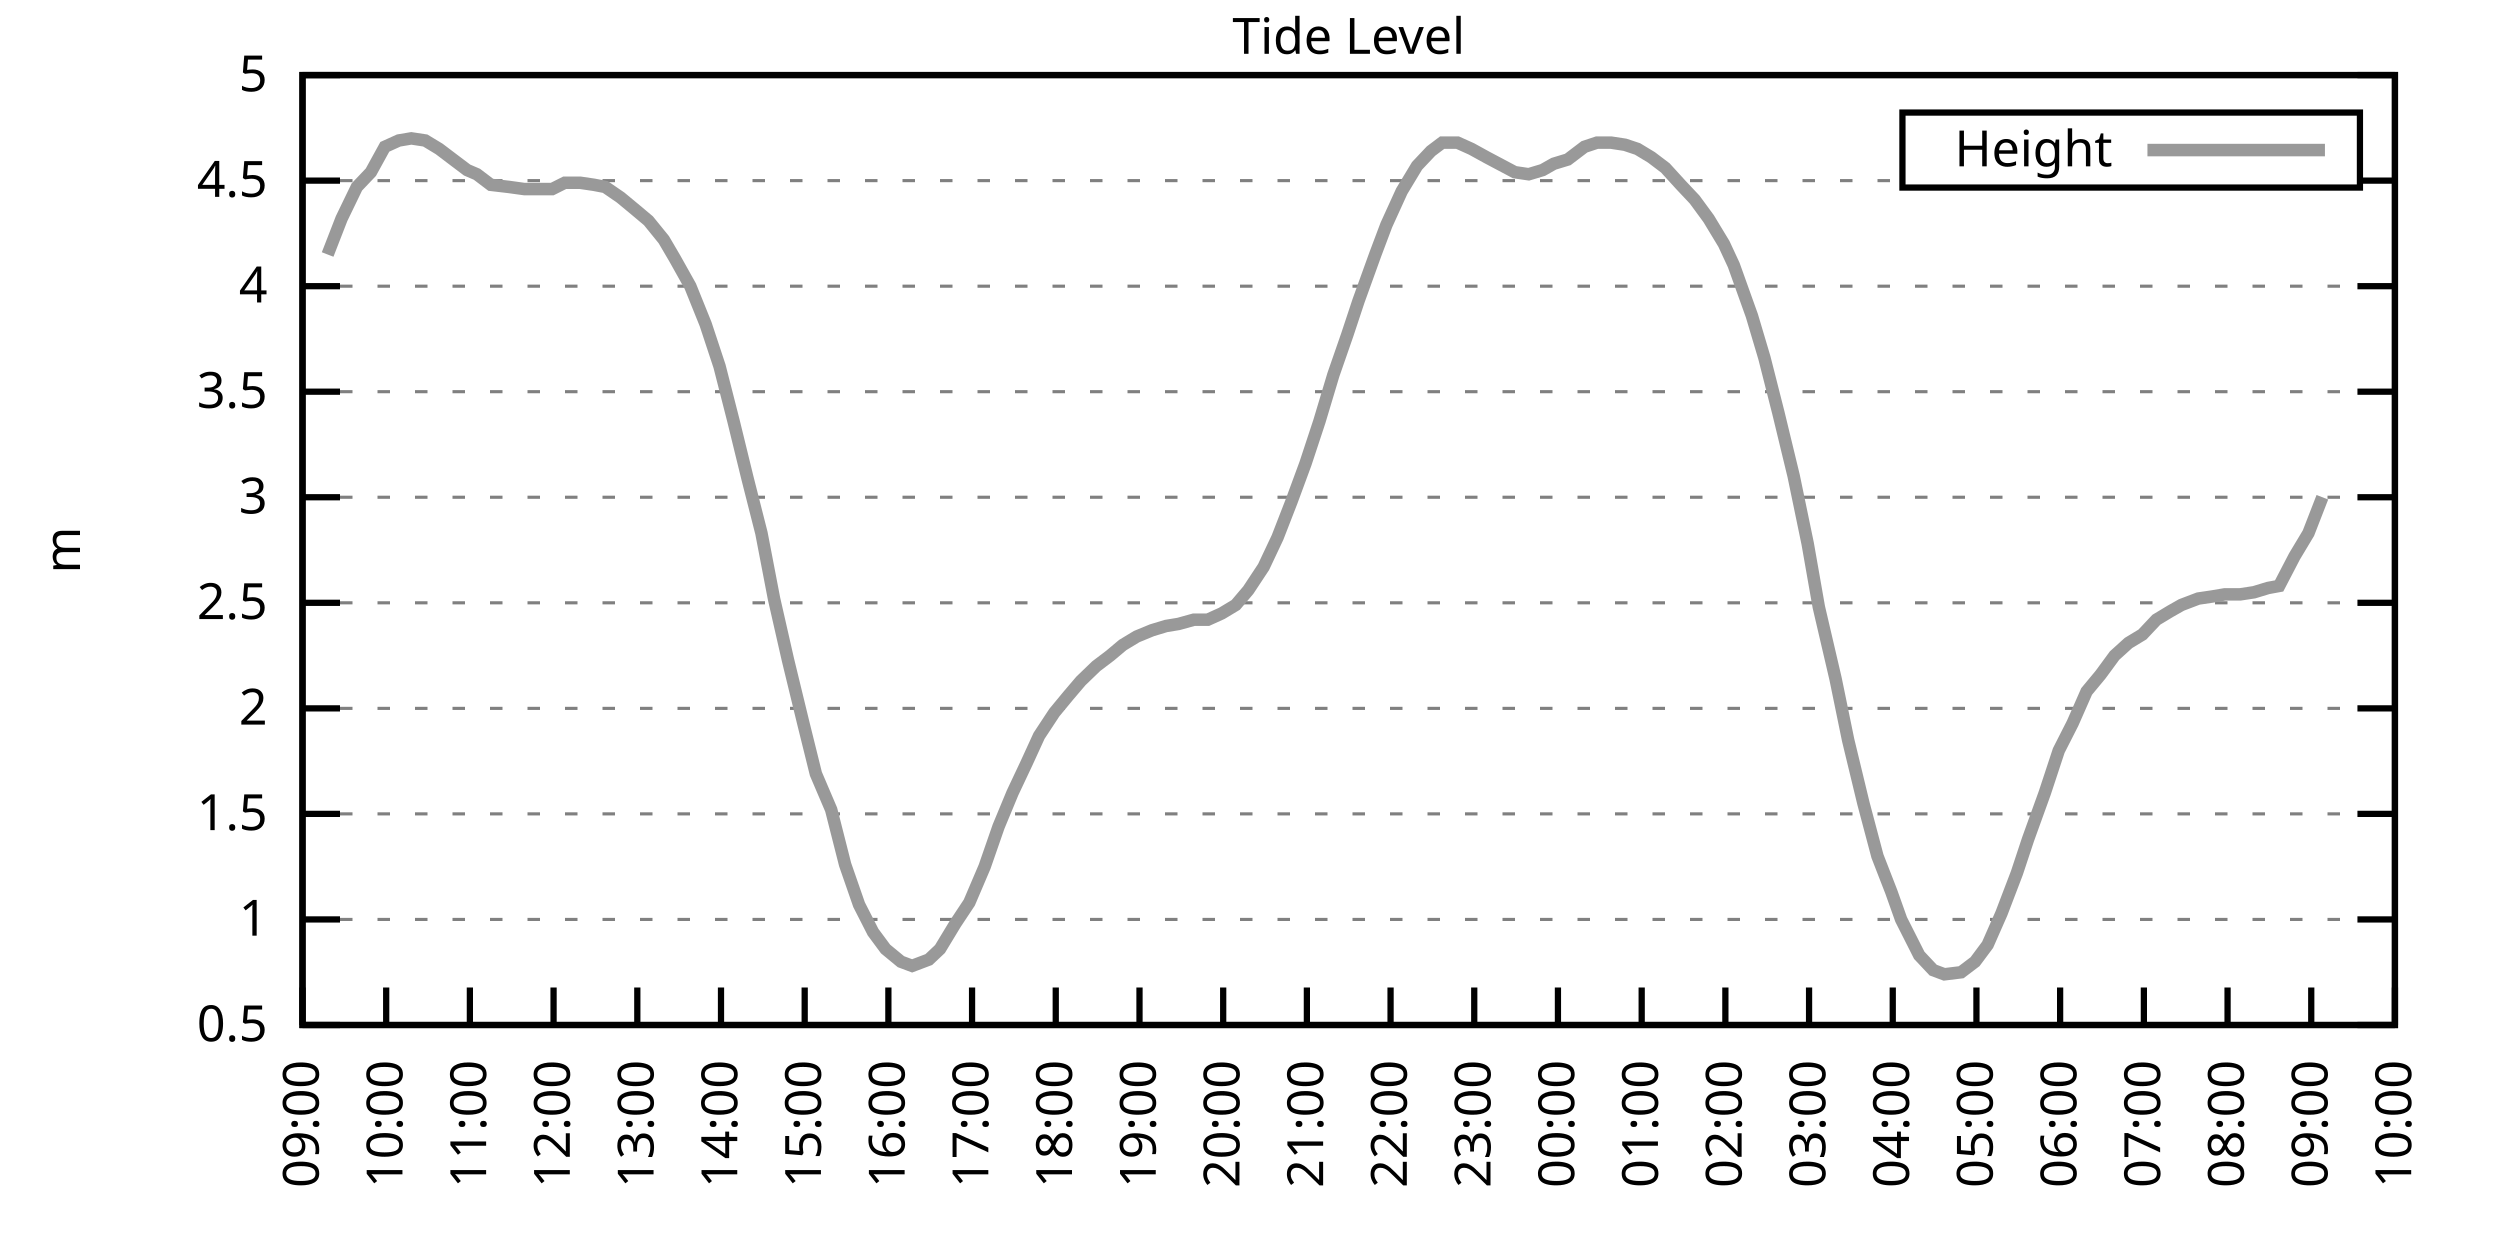
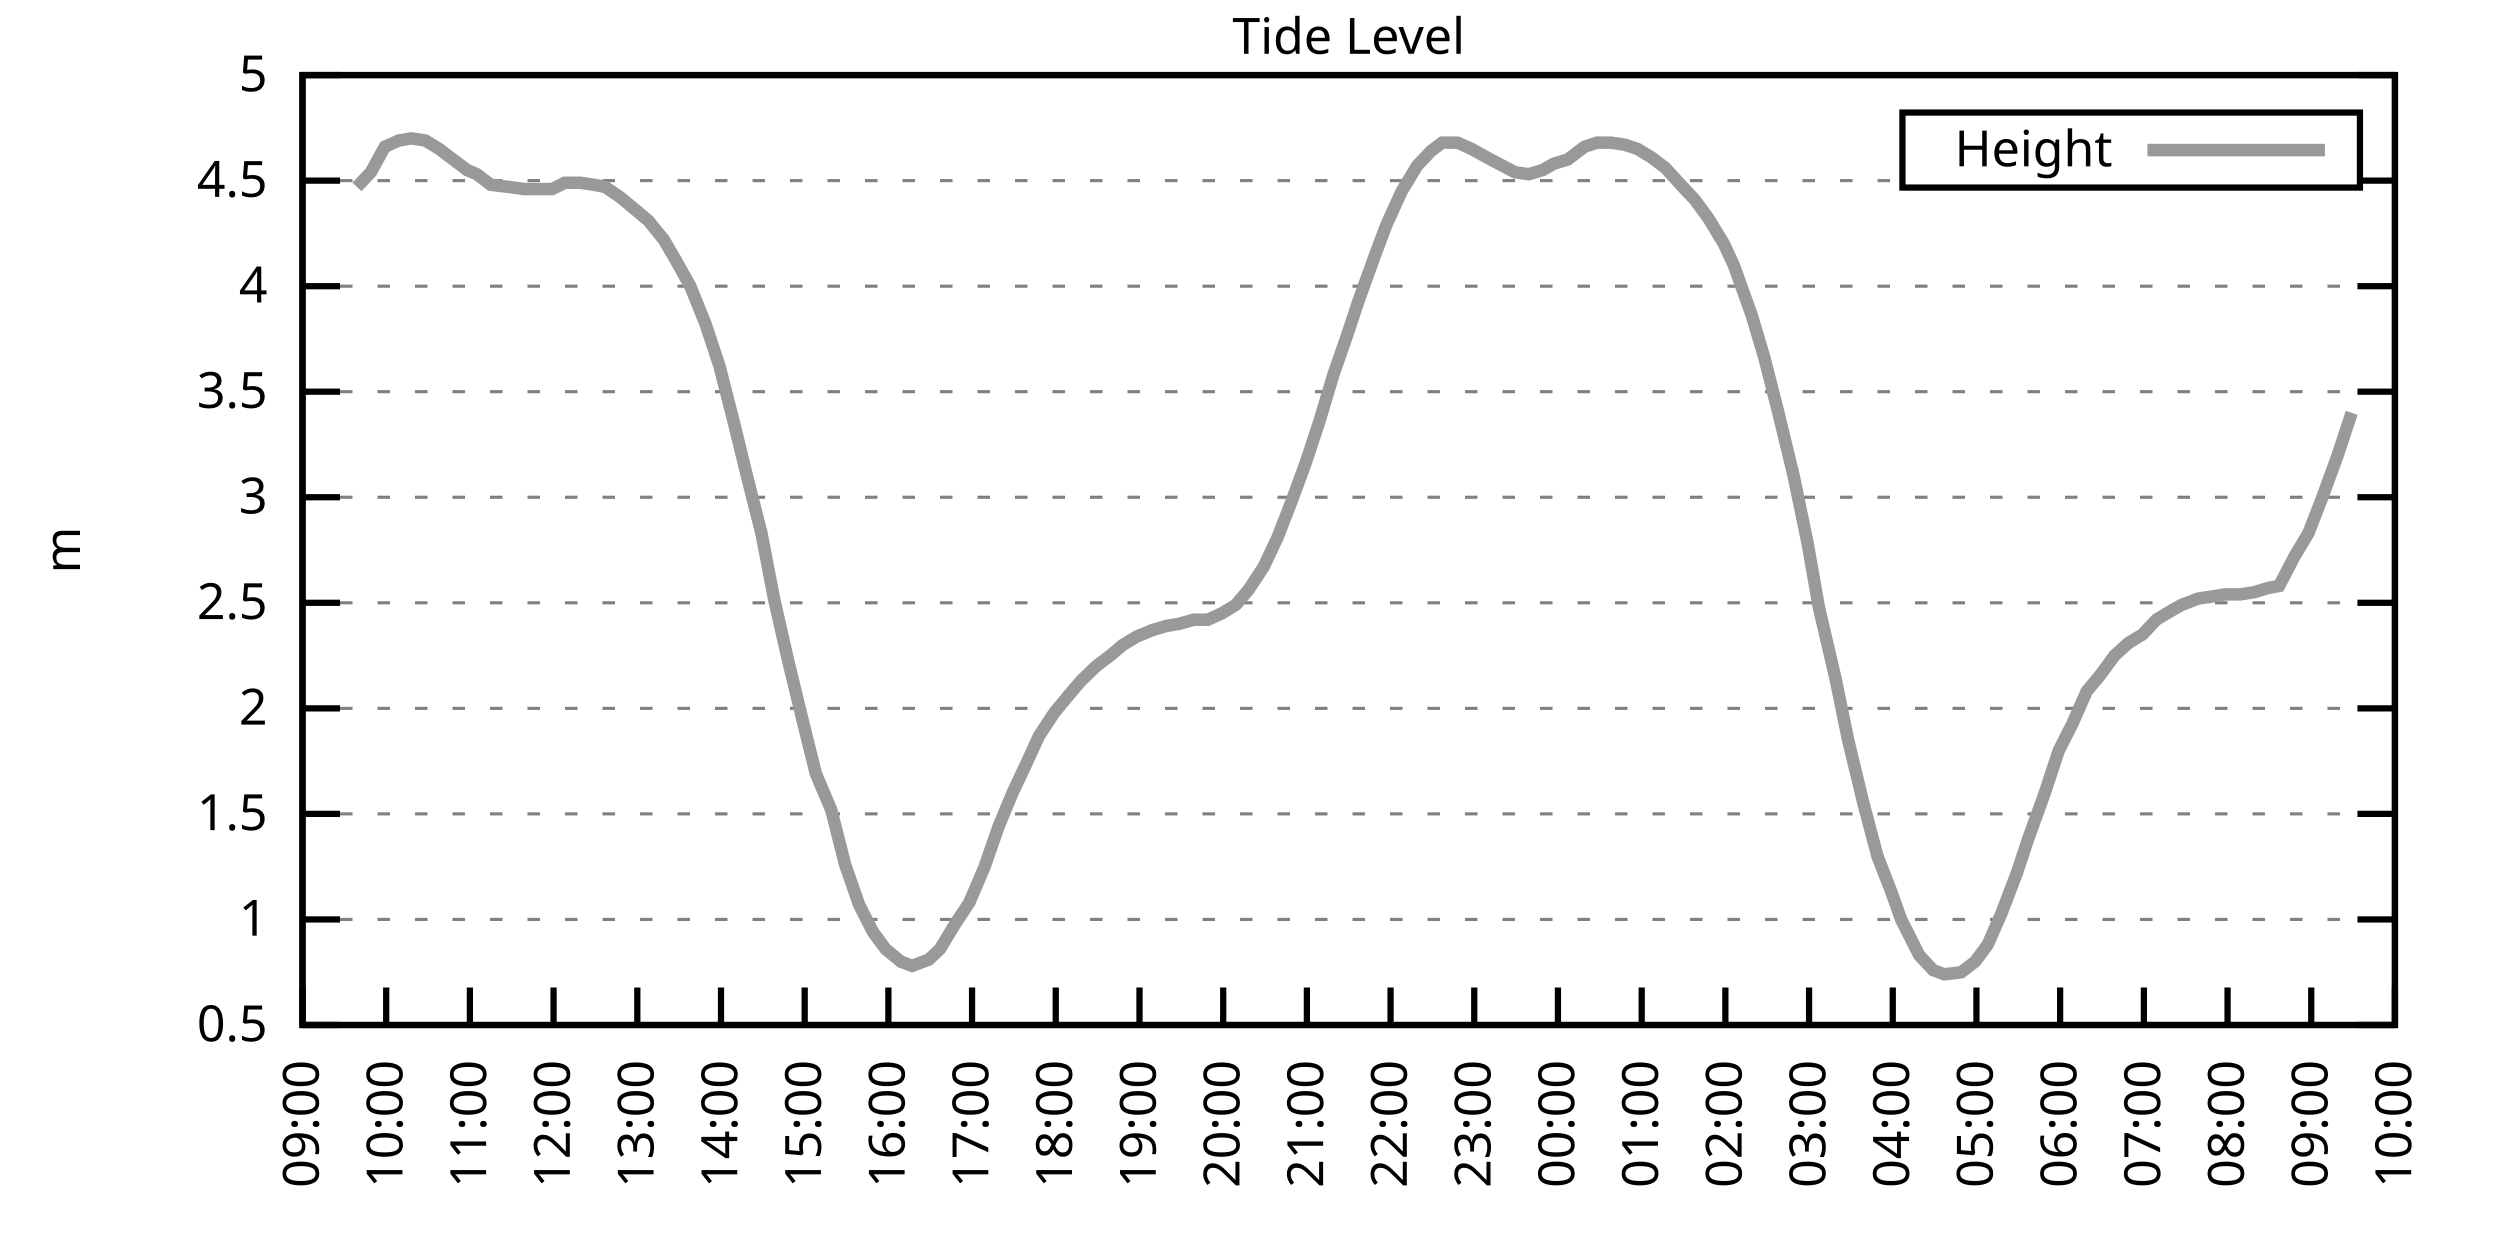
<svg xmlns="http://www.w3.org/2000/svg" xmlns:xlink="http://www.w3.org/1999/xlink" width="400" height="200" viewBox="0 0 400 200">
  <g id="gnuplot_canvas">
    <rect x="0" y="0" width="400" height="200" fill="none" />
    <defs>
      <circle id="gpDot" r="0.5" stroke-width="0.5" stroke="currentColor" />
      <path id="gpPt0" stroke-width="0.333" stroke="currentColor" d="M-1,0 h2 M0,-1 v2" />
      <path id="gpPt1" stroke-width="0.333" stroke="currentColor" d="M-1,-1 L1,1 M1,-1 L-1,1" />
      <path id="gpPt2" stroke-width="0.333" stroke="currentColor" d="M-1,0 L1,0 M0,-1 L0,1 M-1,-1 L1,1 M-1,1 L1,-1" />
      <rect id="gpPt3" stroke-width="0.333" stroke="currentColor" x="-1" y="-1" width="2" height="2" />
      <rect id="gpPt4" stroke-width="0.333" stroke="currentColor" fill="currentColor" x="-1" y="-1" width="2" height="2" />
      <circle id="gpPt5" stroke-width="0.333" stroke="currentColor" cx="0" cy="0" r="1" />
      <use xlink:href="#gpPt5" id="gpPt6" fill="currentColor" stroke="none" />
      <path id="gpPt7" stroke-width="0.333" stroke="currentColor" d="M0,-1.33 L-1.33,0.67 L1.33,0.67 z" />
      <use xlink:href="#gpPt7" id="gpPt8" fill="currentColor" stroke="none" />
      <use xlink:href="#gpPt7" id="gpPt9" stroke="currentColor" transform="rotate(180)" />
      <use xlink:href="#gpPt9" id="gpPt10" fill="currentColor" stroke="none" />
      <use xlink:href="#gpPt3" id="gpPt11" stroke="currentColor" transform="rotate(45)" />
      <use xlink:href="#gpPt11" id="gpPt12" fill="currentColor" stroke="none" />
      <path id="gpPt13" stroke-width="0.333" stroke="currentColor" d="M0,1.330 L1.265,0.411 L0.782,-1.067 L-0.782,-1.076 L-1.265,0.411 z" />
      <use xlink:href="#gpPt13" id="gpPt14" fill="currentColor" stroke="none" />
      <filter id="textbox" filterUnits="objectBoundingBox" x="0" y="0" height="1" width="1">
        <feFlood flood-color="white" flood-opacity="1" result="bgnd" />
        <feComposite in="SourceGraphic" in2="bgnd" operator="atop" />
      </filter>
      <filter id="greybox" filterUnits="objectBoundingBox" x="0" y="0" height="1" width="1">
        <feFlood flood-color="lightgrey" flood-opacity="1" result="grey" />
        <feComposite in="SourceGraphic" in2="grey" operator="atop" />
      </filter>
    </defs>
    <g fill="none" color="white" stroke="currentColor" stroke-width="1.00" stroke-linecap="butt" stroke-linejoin="miter">
</g>
    <g fill="none" color="black" stroke="currentColor" stroke-width="1.00" stroke-linecap="butt" stroke-linejoin="miter">
      <g stroke="none" shape-rendering="crispEdges">
        <polygon fill="rgb(255, 255, 255)" points="48.40,164.00 383.18,164.00 383.18,12.02 48.40,12.02 " />
      </g>
    </g>
    <g fill="none" color="black" stroke="currentColor" stroke-width="1.00" stroke-linecap="butt" stroke-linejoin="miter">
</g>
    <g fill="none" color="black" stroke="black" stroke-width="0.50" stroke-linecap="butt" stroke-linejoin="miter">
</g>
    <g fill="none" color="gray" stroke="currentColor" stroke-width="0.50" stroke-linecap="butt" stroke-linejoin="miter">
      <path stroke="gray" stroke-dasharray="2,4" class="gridline" d="M48.40,164.00 L383.19,164.00  " />
    </g>
    <g fill="none" color="gray" stroke="gray" stroke-width="1.00" stroke-linecap="butt" stroke-linejoin="miter">
</g>
    <g fill="none" color="black" stroke="currentColor" stroke-width="1.00" stroke-linecap="butt" stroke-linejoin="miter">
      <path stroke="black" d="M48.40,164.00 L54.40,164.00 M383.19,164.00 L377.19,164.00  " />
      <g transform="translate(42.80,166.60)" stroke="none" fill="black" font-family="Sans" font-size="8.00" text-anchor="end">
        <text>
          <tspan font-family="Sans"> 0.5</tspan>
        </text>
      </g>
    </g>
    <g fill="none" color="black" stroke="currentColor" stroke-width="1.00" stroke-linecap="butt" stroke-linejoin="miter">
</g>
    <g fill="none" color="black" stroke="black" stroke-width="0.50" stroke-linecap="butt" stroke-linejoin="miter">
</g>
    <g fill="none" color="gray" stroke="currentColor" stroke-width="0.50" stroke-linecap="butt" stroke-linejoin="miter">
      <path stroke="gray" stroke-dasharray="2,4" class="gridline" d="M48.40,147.11 L383.19,147.11  " />
    </g>
    <g fill="none" color="gray" stroke="gray" stroke-width="1.00" stroke-linecap="butt" stroke-linejoin="miter">
</g>
    <g fill="none" color="black" stroke="currentColor" stroke-width="1.00" stroke-linecap="butt" stroke-linejoin="miter">
      <path stroke="black" d="M48.40,147.11 L54.40,147.11 M383.19,147.11 L377.19,147.11  " />
      <g transform="translate(42.80,149.71)" stroke="none" fill="black" font-family="Sans" font-size="8.00" text-anchor="end">
        <text>
          <tspan font-family="Sans"> 1</tspan>
        </text>
      </g>
    </g>
    <g fill="none" color="black" stroke="currentColor" stroke-width="1.00" stroke-linecap="butt" stroke-linejoin="miter">
</g>
    <g fill="none" color="black" stroke="black" stroke-width="0.50" stroke-linecap="butt" stroke-linejoin="miter">
</g>
    <g fill="none" color="gray" stroke="currentColor" stroke-width="0.50" stroke-linecap="butt" stroke-linejoin="miter">
      <path stroke="gray" stroke-dasharray="2,4" class="gridline" d="M48.40,130.22 L383.19,130.22  " />
    </g>
    <g fill="none" color="gray" stroke="gray" stroke-width="1.00" stroke-linecap="butt" stroke-linejoin="miter">
</g>
    <g fill="none" color="black" stroke="currentColor" stroke-width="1.00" stroke-linecap="butt" stroke-linejoin="miter">
      <path stroke="black" d="M48.40,130.22 L54.40,130.22 M383.19,130.22 L377.19,130.22  " />
      <g transform="translate(42.80,132.82)" stroke="none" fill="black" font-family="Sans" font-size="8.00" text-anchor="end">
        <text>
          <tspan font-family="Sans"> 1.5</tspan>
        </text>
      </g>
    </g>
    <g fill="none" color="black" stroke="currentColor" stroke-width="1.00" stroke-linecap="butt" stroke-linejoin="miter">
</g>
    <g fill="none" color="black" stroke="black" stroke-width="0.50" stroke-linecap="butt" stroke-linejoin="miter">
</g>
    <g fill="none" color="gray" stroke="currentColor" stroke-width="0.50" stroke-linecap="butt" stroke-linejoin="miter">
      <path stroke="gray" stroke-dasharray="2,4" class="gridline" d="M48.40,113.34 L383.19,113.34  " />
    </g>
    <g fill="none" color="gray" stroke="gray" stroke-width="1.00" stroke-linecap="butt" stroke-linejoin="miter">
</g>
    <g fill="none" color="black" stroke="currentColor" stroke-width="1.00" stroke-linecap="butt" stroke-linejoin="miter">
      <path stroke="black" d="M48.40,113.34 L54.40,113.34 M383.19,113.34 L377.19,113.34  " />
      <g transform="translate(42.80,115.94)" stroke="none" fill="black" font-family="Sans" font-size="8.00" text-anchor="end">
        <text>
          <tspan font-family="Sans"> 2</tspan>
        </text>
      </g>
    </g>
    <g fill="none" color="black" stroke="currentColor" stroke-width="1.00" stroke-linecap="butt" stroke-linejoin="miter">
</g>
    <g fill="none" color="black" stroke="black" stroke-width="0.50" stroke-linecap="butt" stroke-linejoin="miter">
</g>
    <g fill="none" color="gray" stroke="currentColor" stroke-width="0.50" stroke-linecap="butt" stroke-linejoin="miter">
      <path stroke="gray" stroke-dasharray="2,4" class="gridline" d="M48.40,96.45 L383.19,96.45  " />
    </g>
    <g fill="none" color="gray" stroke="gray" stroke-width="1.00" stroke-linecap="butt" stroke-linejoin="miter">
</g>
    <g fill="none" color="black" stroke="currentColor" stroke-width="1.00" stroke-linecap="butt" stroke-linejoin="miter">
      <path stroke="black" d="M48.40,96.45 L54.40,96.45 M383.19,96.45 L377.19,96.45  " />
      <g transform="translate(42.80,99.05)" stroke="none" fill="black" font-family="Sans" font-size="8.00" text-anchor="end">
        <text>
          <tspan font-family="Sans"> 2.5</tspan>
        </text>
      </g>
    </g>
    <g fill="none" color="black" stroke="currentColor" stroke-width="1.00" stroke-linecap="butt" stroke-linejoin="miter">
</g>
    <g fill="none" color="black" stroke="black" stroke-width="0.50" stroke-linecap="butt" stroke-linejoin="miter">
</g>
    <g fill="none" color="gray" stroke="currentColor" stroke-width="0.50" stroke-linecap="butt" stroke-linejoin="miter">
      <path stroke="gray" stroke-dasharray="2,4" class="gridline" d="M48.40,79.56 L383.19,79.56  " />
    </g>
    <g fill="none" color="gray" stroke="gray" stroke-width="1.00" stroke-linecap="butt" stroke-linejoin="miter">
</g>
    <g fill="none" color="black" stroke="currentColor" stroke-width="1.00" stroke-linecap="butt" stroke-linejoin="miter">
      <path stroke="black" d="M48.40,79.56 L54.40,79.56 M383.19,79.56 L377.19,79.56  " />
      <g transform="translate(42.80,82.16)" stroke="none" fill="black" font-family="Sans" font-size="8.00" text-anchor="end">
        <text>
          <tspan font-family="Sans"> 3</tspan>
        </text>
      </g>
    </g>
    <g fill="none" color="black" stroke="currentColor" stroke-width="1.00" stroke-linecap="butt" stroke-linejoin="miter">
</g>
    <g fill="none" color="black" stroke="black" stroke-width="0.50" stroke-linecap="butt" stroke-linejoin="miter">
</g>
    <g fill="none" color="gray" stroke="currentColor" stroke-width="0.50" stroke-linecap="butt" stroke-linejoin="miter">
      <path stroke="gray" stroke-dasharray="2,4" class="gridline" d="M48.40,62.67 L383.19,62.67  " />
    </g>
    <g fill="none" color="gray" stroke="gray" stroke-width="1.00" stroke-linecap="butt" stroke-linejoin="miter">
</g>
    <g fill="none" color="black" stroke="currentColor" stroke-width="1.00" stroke-linecap="butt" stroke-linejoin="miter">
      <path stroke="black" d="M48.40,62.67 L54.40,62.67 M383.19,62.67 L377.19,62.67  " />
      <g transform="translate(42.80,65.27)" stroke="none" fill="black" font-family="Sans" font-size="8.00" text-anchor="end">
        <text>
          <tspan font-family="Sans"> 3.5</tspan>
        </text>
      </g>
    </g>
    <g fill="none" color="black" stroke="currentColor" stroke-width="1.00" stroke-linecap="butt" stroke-linejoin="miter">
</g>
    <g fill="none" color="black" stroke="black" stroke-width="0.50" stroke-linecap="butt" stroke-linejoin="miter">
</g>
    <g fill="none" color="gray" stroke="currentColor" stroke-width="0.50" stroke-linecap="butt" stroke-linejoin="miter">
      <path stroke="gray" stroke-dasharray="2,4" class="gridline" d="M48.40,45.79 L383.19,45.79  " />
    </g>
    <g fill="none" color="gray" stroke="gray" stroke-width="1.00" stroke-linecap="butt" stroke-linejoin="miter">
</g>
    <g fill="none" color="black" stroke="currentColor" stroke-width="1.00" stroke-linecap="butt" stroke-linejoin="miter">
      <path stroke="black" d="M48.40,45.79 L54.40,45.79 M383.19,45.79 L377.19,45.79  " />
      <g transform="translate(42.80,48.39)" stroke="none" fill="black" font-family="Sans" font-size="8.00" text-anchor="end">
        <text>
          <tspan font-family="Sans"> 4</tspan>
        </text>
      </g>
    </g>
    <g fill="none" color="black" stroke="currentColor" stroke-width="1.00" stroke-linecap="butt" stroke-linejoin="miter">
</g>
    <g fill="none" color="black" stroke="black" stroke-width="0.50" stroke-linecap="butt" stroke-linejoin="miter">
</g>
    <g fill="none" color="gray" stroke="currentColor" stroke-width="0.50" stroke-linecap="butt" stroke-linejoin="miter">
      <path stroke="gray" stroke-dasharray="2,4" class="gridline" d="M48.40,28.90 L304.39,28.90 M377.59,28.90 L383.19,28.90  " />
    </g>
    <g fill="none" color="gray" stroke="gray" stroke-width="1.00" stroke-linecap="butt" stroke-linejoin="miter">
</g>
    <g fill="none" color="black" stroke="currentColor" stroke-width="1.00" stroke-linecap="butt" stroke-linejoin="miter">
      <path stroke="black" d="M48.40,28.90 L54.40,28.90 M383.19,28.90 L377.19,28.90  " />
      <g transform="translate(42.80,31.50)" stroke="none" fill="black" font-family="Sans" font-size="8.00" text-anchor="end">
        <text>
          <tspan font-family="Sans"> 4.5</tspan>
        </text>
      </g>
    </g>
    <g fill="none" color="black" stroke="currentColor" stroke-width="1.00" stroke-linecap="butt" stroke-linejoin="miter">
</g>
    <g fill="none" color="black" stroke="black" stroke-width="0.50" stroke-linecap="butt" stroke-linejoin="miter">
</g>
    <g fill="none" color="gray" stroke="currentColor" stroke-width="0.50" stroke-linecap="butt" stroke-linejoin="miter">
      <path stroke="gray" stroke-dasharray="2,4" class="gridline" d="M48.40,12.01 L383.19,12.01  " />
    </g>
    <g fill="none" color="gray" stroke="gray" stroke-width="1.00" stroke-linecap="butt" stroke-linejoin="miter">
</g>
    <g fill="none" color="black" stroke="currentColor" stroke-width="1.00" stroke-linecap="butt" stroke-linejoin="miter">
      <path stroke="black" d="M48.40,12.01 L54.40,12.01 M383.19,12.01 L377.19,12.01  " />
      <g transform="translate(42.80,14.61)" stroke="none" fill="black" font-family="Sans" font-size="8.00" text-anchor="end">
        <text>
          <tspan font-family="Sans"> 5</tspan>
        </text>
      </g>
    </g>
    <g fill="none" color="black" stroke="currentColor" stroke-width="1.00" stroke-linecap="butt" stroke-linejoin="miter">
      <path stroke="black" d="M48.40,164.00 L48.40,158.00  " />
      <g transform="translate(51.00,169.60) rotate(270.00)" stroke="none" fill="black" font-family="Sans" font-size="8.00" text-anchor="end">
        <text>
          <tspan font-family="Sans">09:00</tspan>
        </text>
      </g>
    </g>
    <g fill="none" color="black" stroke="currentColor" stroke-width="1.00" stroke-linecap="butt" stroke-linejoin="miter">
      <path stroke="black" d="M61.79,164.00 L61.79,158.00  " />
      <g transform="translate(64.39,169.60) rotate(270.00)" stroke="none" fill="black" font-family="Sans" font-size="8.00" text-anchor="end">
        <text>
          <tspan font-family="Sans">10:00</tspan>
        </text>
      </g>
    </g>
    <g fill="none" color="black" stroke="currentColor" stroke-width="1.00" stroke-linecap="butt" stroke-linejoin="miter">
      <path stroke="black" d="M75.18,164.00 L75.18,158.00  " />
      <g transform="translate(77.78,169.60) rotate(270.00)" stroke="none" fill="black" font-family="Sans" font-size="8.00" text-anchor="end">
        <text>
          <tspan font-family="Sans">11:00</tspan>
        </text>
      </g>
    </g>
    <g fill="none" color="black" stroke="currentColor" stroke-width="1.00" stroke-linecap="butt" stroke-linejoin="miter">
      <path stroke="black" d="M88.57,164.00 L88.57,158.00  " />
      <g transform="translate(91.17,169.60) rotate(270.00)" stroke="none" fill="black" font-family="Sans" font-size="8.00" text-anchor="end">
        <text>
          <tspan font-family="Sans">12:00</tspan>
        </text>
      </g>
    </g>
    <g fill="none" color="black" stroke="currentColor" stroke-width="1.00" stroke-linecap="butt" stroke-linejoin="miter">
      <path stroke="black" d="M101.97,164.00 L101.97,158.00  " />
      <g transform="translate(104.57,169.60) rotate(270.00)" stroke="none" fill="black" font-family="Sans" font-size="8.00" text-anchor="end">
        <text>
          <tspan font-family="Sans">13:00</tspan>
        </text>
      </g>
    </g>
    <g fill="none" color="black" stroke="currentColor" stroke-width="1.00" stroke-linecap="butt" stroke-linejoin="miter">
      <path stroke="black" d="M115.36,164.00 L115.36,158.00  " />
      <g transform="translate(117.96,169.60) rotate(270.00)" stroke="none" fill="black" font-family="Sans" font-size="8.00" text-anchor="end">
        <text>
          <tspan font-family="Sans">14:00</tspan>
        </text>
      </g>
    </g>
    <g fill="none" color="black" stroke="currentColor" stroke-width="1.00" stroke-linecap="butt" stroke-linejoin="miter">
      <path stroke="black" d="M128.75,164.00 L128.75,158.00  " />
      <g transform="translate(131.35,169.60) rotate(270.00)" stroke="none" fill="black" font-family="Sans" font-size="8.00" text-anchor="end">
        <text>
          <tspan font-family="Sans">15:00</tspan>
        </text>
      </g>
    </g>
    <g fill="none" color="black" stroke="currentColor" stroke-width="1.00" stroke-linecap="butt" stroke-linejoin="miter">
      <path stroke="black" d="M142.14,164.00 L142.14,158.00  " />
      <g transform="translate(144.74,169.60) rotate(270.00)" stroke="none" fill="black" font-family="Sans" font-size="8.00" text-anchor="end">
        <text>
          <tspan font-family="Sans">16:00</tspan>
        </text>
      </g>
    </g>
    <g fill="none" color="black" stroke="currentColor" stroke-width="1.00" stroke-linecap="butt" stroke-linejoin="miter">
      <path stroke="black" d="M155.53,164.00 L155.53,158.00  " />
      <g transform="translate(158.13,169.60) rotate(270.00)" stroke="none" fill="black" font-family="Sans" font-size="8.00" text-anchor="end">
        <text>
          <tspan font-family="Sans">17:00</tspan>
        </text>
      </g>
    </g>
    <g fill="none" color="black" stroke="currentColor" stroke-width="1.00" stroke-linecap="butt" stroke-linejoin="miter">
      <path stroke="black" d="M168.92,164.00 L168.92,158.00  " />
      <g transform="translate(171.52,169.60) rotate(270.00)" stroke="none" fill="black" font-family="Sans" font-size="8.00" text-anchor="end">
        <text>
          <tspan font-family="Sans">18:00</tspan>
        </text>
      </g>
    </g>
    <g fill="none" color="black" stroke="currentColor" stroke-width="1.00" stroke-linecap="butt" stroke-linejoin="miter">
      <path stroke="black" d="M182.32,164.00 L182.32,158.00  " />
      <g transform="translate(184.92,169.60) rotate(270.00)" stroke="none" fill="black" font-family="Sans" font-size="8.00" text-anchor="end">
        <text>
          <tspan font-family="Sans">19:00</tspan>
        </text>
      </g>
    </g>
    <g fill="none" color="black" stroke="currentColor" stroke-width="1.00" stroke-linecap="butt" stroke-linejoin="miter">
      <path stroke="black" d="M195.71,164.00 L195.71,158.00  " />
      <g transform="translate(198.31,169.60) rotate(270.00)" stroke="none" fill="black" font-family="Sans" font-size="8.00" text-anchor="end">
        <text>
          <tspan font-family="Sans">20:00</tspan>
        </text>
      </g>
    </g>
    <g fill="none" color="black" stroke="currentColor" stroke-width="1.00" stroke-linecap="butt" stroke-linejoin="miter">
      <path stroke="black" d="M209.10,164.00 L209.10,158.00  " />
      <g transform="translate(211.70,169.60) rotate(270.00)" stroke="none" fill="black" font-family="Sans" font-size="8.00" text-anchor="end">
        <text>
          <tspan font-family="Sans">21:00</tspan>
        </text>
      </g>
    </g>
    <g fill="none" color="black" stroke="currentColor" stroke-width="1.00" stroke-linecap="butt" stroke-linejoin="miter">
      <path stroke="black" d="M222.49,164.00 L222.49,158.00  " />
      <g transform="translate(225.09,169.60) rotate(270.00)" stroke="none" fill="black" font-family="Sans" font-size="8.00" text-anchor="end">
        <text>
          <tspan font-family="Sans">22:00</tspan>
        </text>
      </g>
    </g>
    <g fill="none" color="black" stroke="currentColor" stroke-width="1.00" stroke-linecap="butt" stroke-linejoin="miter">
      <path stroke="black" d="M235.88,164.00 L235.88,158.00  " />
      <g transform="translate(238.48,169.60) rotate(270.00)" stroke="none" fill="black" font-family="Sans" font-size="8.00" text-anchor="end">
        <text>
          <tspan font-family="Sans">23:00</tspan>
        </text>
      </g>
    </g>
    <g fill="none" color="black" stroke="currentColor" stroke-width="1.00" stroke-linecap="butt" stroke-linejoin="miter">
      <path stroke="black" d="M249.27,164.00 L249.27,158.00  " />
      <g transform="translate(251.87,169.60) rotate(270.00)" stroke="none" fill="black" font-family="Sans" font-size="8.00" text-anchor="end">
        <text>
          <tspan font-family="Sans">00:00</tspan>
        </text>
      </g>
    </g>
    <g fill="none" color="black" stroke="currentColor" stroke-width="1.00" stroke-linecap="butt" stroke-linejoin="miter">
      <path stroke="black" d="M262.67,164.00 L262.67,158.00  " />
      <g transform="translate(265.27,169.60) rotate(270.00)" stroke="none" fill="black" font-family="Sans" font-size="8.00" text-anchor="end">
        <text>
          <tspan font-family="Sans">01:00</tspan>
        </text>
      </g>
    </g>
    <g fill="none" color="black" stroke="currentColor" stroke-width="1.00" stroke-linecap="butt" stroke-linejoin="miter">
      <path stroke="black" d="M276.06,164.00 L276.06,158.00  " />
      <g transform="translate(278.66,169.60) rotate(270.00)" stroke="none" fill="black" font-family="Sans" font-size="8.00" text-anchor="end">
        <text>
          <tspan font-family="Sans">02:00</tspan>
        </text>
      </g>
    </g>
    <g fill="none" color="black" stroke="currentColor" stroke-width="1.00" stroke-linecap="butt" stroke-linejoin="miter">
      <path stroke="black" d="M289.45,164.00 L289.45,158.00  " />
      <g transform="translate(292.05,169.60) rotate(270.00)" stroke="none" fill="black" font-family="Sans" font-size="8.00" text-anchor="end">
        <text>
          <tspan font-family="Sans">03:00</tspan>
        </text>
      </g>
    </g>
    <g fill="none" color="black" stroke="currentColor" stroke-width="1.00" stroke-linecap="butt" stroke-linejoin="miter">
      <path stroke="black" d="M302.84,164.00 L302.84,158.00  " />
      <g transform="translate(305.44,169.60) rotate(270.00)" stroke="none" fill="black" font-family="Sans" font-size="8.00" text-anchor="end">
        <text>
          <tspan font-family="Sans">04:00</tspan>
        </text>
      </g>
    </g>
    <g fill="none" color="black" stroke="currentColor" stroke-width="1.00" stroke-linecap="butt" stroke-linejoin="miter">
      <path stroke="black" d="M316.23,164.00 L316.23,158.00  " />
      <g transform="translate(318.83,169.60) rotate(270.00)" stroke="none" fill="black" font-family="Sans" font-size="8.00" text-anchor="end">
        <text>
          <tspan font-family="Sans">05:00</tspan>
        </text>
      </g>
    </g>
    <g fill="none" color="black" stroke="currentColor" stroke-width="1.00" stroke-linecap="butt" stroke-linejoin="miter">
      <path stroke="black" d="M329.62,164.00 L329.62,158.00  " />
      <g transform="translate(332.22,169.60) rotate(270.00)" stroke="none" fill="black" font-family="Sans" font-size="8.00" text-anchor="end">
        <text>
          <tspan font-family="Sans">06:00</tspan>
        </text>
      </g>
    </g>
    <g fill="none" color="black" stroke="currentColor" stroke-width="1.00" stroke-linecap="butt" stroke-linejoin="miter">
      <path stroke="black" d="M343.02,164.00 L343.02,158.00  " />
      <g transform="translate(345.62,169.60) rotate(270.00)" stroke="none" fill="black" font-family="Sans" font-size="8.00" text-anchor="end">
        <text>
          <tspan font-family="Sans">07:00</tspan>
        </text>
      </g>
    </g>
    <g fill="none" color="black" stroke="currentColor" stroke-width="1.00" stroke-linecap="butt" stroke-linejoin="miter">
      <path stroke="black" d="M356.41,164.00 L356.41,158.00  " />
      <g transform="translate(359.01,169.60) rotate(270.00)" stroke="none" fill="black" font-family="Sans" font-size="8.00" text-anchor="end">
        <text>
          <tspan font-family="Sans">08:00</tspan>
        </text>
      </g>
    </g>
    <g fill="none" color="black" stroke="currentColor" stroke-width="1.00" stroke-linecap="butt" stroke-linejoin="miter">
      <path stroke="black" d="M369.80,164.00 L369.80,158.00  " />
      <g transform="translate(372.40,169.60) rotate(270.00)" stroke="none" fill="black" font-family="Sans" font-size="8.00" text-anchor="end">
        <text>
          <tspan font-family="Sans">09:00</tspan>
        </text>
      </g>
    </g>
    <g fill="none" color="black" stroke="currentColor" stroke-width="1.00" stroke-linecap="butt" stroke-linejoin="miter">
      <path stroke="black" d="M383.19,164.00 L383.19,158.00  " />
      <g transform="translate(385.79,169.60) rotate(270.00)" stroke="none" fill="black" font-family="Sans" font-size="8.00" text-anchor="end">
        <text>
          <tspan font-family="Sans">10:00</tspan>
        </text>
      </g>
    </g>
    <g fill="none" color="black" stroke="currentColor" stroke-width="1.00" stroke-linecap="butt" stroke-linejoin="miter">
</g>
    <g fill="none" color="black" stroke="currentColor" stroke-width="1.00" stroke-linecap="butt" stroke-linejoin="miter">
      <path stroke="black" d="M48.40,12.01 L48.40,164.00 L383.19,164.00 L383.19,12.01 L48.40,12.01 Z  " />
    </g>
    <g fill="none" color="black" stroke="currentColor" stroke-width="1.00" stroke-linecap="butt" stroke-linejoin="miter">
</g>
    <g fill="none" color="black" stroke="currentColor" stroke-width="1.00" stroke-linecap="butt" stroke-linejoin="miter">
      <path stroke="black" d="M304.39,30.01 L304.39,18.01 L377.59,18.01 L377.59,30.01 L304.39,30.01 Z  " />
    </g>
    <g id="Tide_level_plot_1">
      <g fill="none" color="white" stroke="black" stroke-width="2.00" stroke-linecap="butt" stroke-linejoin="miter">
</g>
      <g fill="none" color="black" stroke="currentColor" stroke-width="2.00" stroke-linecap="butt" stroke-linejoin="miter">
        <g transform="translate(337.99,26.61)" stroke="none" fill="black" font-family="Sans" font-size="8.00" text-anchor="end">
          <text>
            <tspan font-family="Sans">Height</tspan>
          </text>
        </g>
      </g>
      <g fill="none" color="black" stroke="currentColor" stroke-width="2.00" stroke-linecap="butt" stroke-linejoin="miter">
-         <path stroke="rgb(153, 153, 153)" d="M343.59,24.01 L371.99,24.01 M52.42,40.72 L54.65,34.98 L57.10,29.91 L59.34,27.55 L61.57,23.49 L63.80,22.48   L65.81,22.14 L68.04,22.48 L70.27,23.83 L72.50,25.52 L74.74,27.21 L76.30,27.88 L78.53,29.57 L81.43,29.91   L83.89,30.25 L85.45,30.25 L88.35,30.25 L90.36,29.24 L92.82,29.24 L95.05,29.57 L96.83,29.91 L99.29,31.60   L101.74,33.63 L103.75,35.32 L106.21,38.35 L107.99,41.39 L110.45,45.79 L112.90,51.87 L115.13,58.62 L117.37,67.40   L119.60,76.52 L121.83,85.30 L123.84,95.77 L126.07,105.57 L128.53,115.70 L130.54,123.81 L132.99,129.55 L135.22,138.33   L137.45,144.75 L139.69,149.14 L141.69,151.84 L144.15,153.87 L145.94,154.54 L148.61,153.53 L150.40,151.84 L152.85,147.79   L155.09,144.41 L157.54,138.67 L159.77,132.25 L162.01,126.85 L164.24,122.12 L166.25,117.73 L168.70,114.01 L170.93,111.31   L172.94,108.95 L175.40,106.58 L177.63,104.89 L179.64,103.20 L181.87,101.85 L184.32,100.84 L186.56,100.16 L188.57,99.83   L191.02,99.15 L193.25,99.15 L195.48,98.14 L197.72,96.79 L199.73,94.42 L202.18,90.71 L204.41,85.98 L206.64,80.24   L208.88,74.16 L211.11,67.40 L213.34,59.97 L215.57,53.55 L217.36,48.15 L220.04,40.72 L221.82,35.99 L224.28,30.59   L226.73,26.53 L228.96,24.17 L230.75,22.82 L233.20,22.82 L235.44,23.83 L237.89,25.18 L242.36,27.55 L244.59,27.88   L246.82,27.21 L248.60,26.20 L250.84,25.52 L253.51,23.49 L255.52,22.82 L257.76,22.82 L259.99,23.16 L262.00,23.83   L264.23,25.18 L266.46,26.87 L268.92,29.57 L271.15,31.94 L273.38,34.98 L275.83,39.03 L277.40,42.41 L280.30,50.51   L282.31,57.27 L284.54,66.05 L286.99,76.18 L289.23,86.99 L291.01,97.12 L293.69,108.61 L295.70,118.40 L298.15,128.54   L300.39,136.98 L302.62,142.72 L304.18,147.11 L307.08,152.85 L309.31,155.22 L311.10,155.89 L313.78,155.56 L316.01,153.87   L318.02,151.17 L320.25,146.10 L322.70,139.68 L324.49,134.28 L327.17,126.85 L329.40,120.09 L331.63,115.70 L333.86,110.63   L336.10,107.93 L338.33,104.89 L340.56,102.87 L342.79,101.52 L345.02,99.15 L347.26,97.80 L349.04,96.79 L351.72,95.77   L353.95,95.44 L355.96,95.10 L358.42,95.10 L360.65,94.76 L362.88,94.08 L364.66,93.75 L367.12,89.02 L369.35,85.30   L371.58,79.56  " />
+         <path stroke="rgb(153, 153, 153)" d="M343.59,24.01 L371.99,24.01 M57.10,29.91 L59.34,27.55 L61.57,23.49 L63.80,22.48 L65.81,22.14 L68.04,22.48   L70.27,23.83 L72.50,25.52 L74.74,27.21 L76.30,27.88 L78.53,29.57 L81.43,29.91 L83.89,30.25 L85.45,30.25   L88.35,30.25 L90.36,29.24 L92.82,29.24 L95.05,29.57 L96.83,29.91 L99.29,31.60 L101.74,33.63 L103.75,35.32   L106.21,38.35 L107.99,41.39 L110.45,45.79 L112.90,51.87 L115.13,58.62 L117.37,67.40 L119.60,76.52 L121.83,85.30   L123.84,95.77 L126.07,105.57 L128.53,115.70 L130.54,123.81 L132.99,129.55 L135.22,138.33 L137.45,144.75 L139.69,149.14   L141.69,151.84 L144.15,153.87 L145.94,154.54 L148.61,153.53 L150.40,151.84 L152.85,147.79 L155.09,144.41 L157.54,138.67   L159.77,132.25 L162.01,126.85 L164.24,122.12 L166.25,117.73 L168.70,114.01 L170.93,111.31 L172.94,108.95 L175.40,106.58   L177.63,104.89 L179.64,103.20 L181.87,101.85 L184.32,100.84 L186.56,100.16 L188.57,99.83 L191.02,99.15 L193.25,99.15   L195.48,98.14 L197.72,96.79 L199.73,94.42 L202.18,90.71 L204.41,85.98 L206.64,80.24 L208.88,74.16 L211.11,67.40   L213.34,59.97 L215.57,53.55 L217.36,48.15 L220.04,40.72 L221.82,35.99 L224.28,30.59 L226.73,26.53 L228.96,24.17   L230.75,22.82 L233.20,22.82 L235.44,23.83 L237.89,25.18 L242.36,27.55 L244.59,27.88 L246.82,27.21 L248.60,26.20   L250.84,25.52 L253.51,23.49 L255.52,22.82 L257.76,22.82 L259.99,23.16 L262.00,23.83 L264.23,25.18 L266.46,26.87   L268.92,29.57 L271.15,31.94 L273.38,34.98 L275.83,39.03 L277.40,42.41 L280.30,50.51 L282.31,57.27 L284.54,66.05   L286.99,76.18 L289.23,86.99 L291.01,97.12 L293.69,108.61 L295.70,118.40 L298.15,128.54 L300.39,136.98 L302.62,142.72   L304.18,147.11 L307.08,152.85 L309.31,155.22 L311.10,155.89 L313.78,155.56 L316.01,153.87 L318.02,151.17 L320.25,146.10   L322.70,139.68 L324.49,134.28 L327.17,126.85 L329.40,120.09 L331.63,115.70 L333.86,110.63 L336.10,107.93 L338.33,104.89   L340.56,102.87 L342.79,101.52 L345.02,99.15 L347.26,97.80 L349.04,96.79 L351.72,95.77 L353.95,95.44 L355.96,95.10   L358.42,95.10 L360.65,94.76 L362.88,94.08 L364.66,93.75 L367.12,89.02 L369.35,85.30 L371.58,79.56 L374.04,72.81   L376.27,66.05  " />
      </g>
    </g>
    <g fill="none" color="black" stroke="currentColor" stroke-width="2.00" stroke-linecap="butt" stroke-linejoin="miter">
</g>
    <g fill="none" color="black" stroke="black" stroke-width="1.00" stroke-linecap="butt" stroke-linejoin="miter">
</g>
    <g fill="none" color="black" stroke="currentColor" stroke-width="1.00" stroke-linecap="butt" stroke-linejoin="miter">
      <path stroke="black" d="M48.40,12.01 L48.40,164.00 L383.19,164.00 L383.19,12.01 L48.40,12.01 Z  " />
      <g transform="translate(12.80,88.01) rotate(270.00)" stroke="none" fill="black" font-family="Sans" font-size="8.00" text-anchor="middle">
        <text>
          <tspan font-family="Sans">m</tspan>
        </text>
      </g>
    </g>
    <g fill="none" color="black" stroke="currentColor" stroke-width="1.00" stroke-linecap="butt" stroke-linejoin="miter">
</g>
    <g fill="none" color="black" stroke="currentColor" stroke-width="1.00" stroke-linecap="butt" stroke-linejoin="miter">
      <g transform="translate(215.79,8.61)" stroke="none" fill="black" font-family="Sans" font-size="8.00" text-anchor="middle">
        <text>
          <tspan font-family="Sans">Tide Level</tspan>
        </text>
      </g>
    </g>
    <g fill="none" color="black" stroke="currentColor" stroke-width="1.00" stroke-linecap="butt" stroke-linejoin="miter">
</g>
  </g>
</svg>
